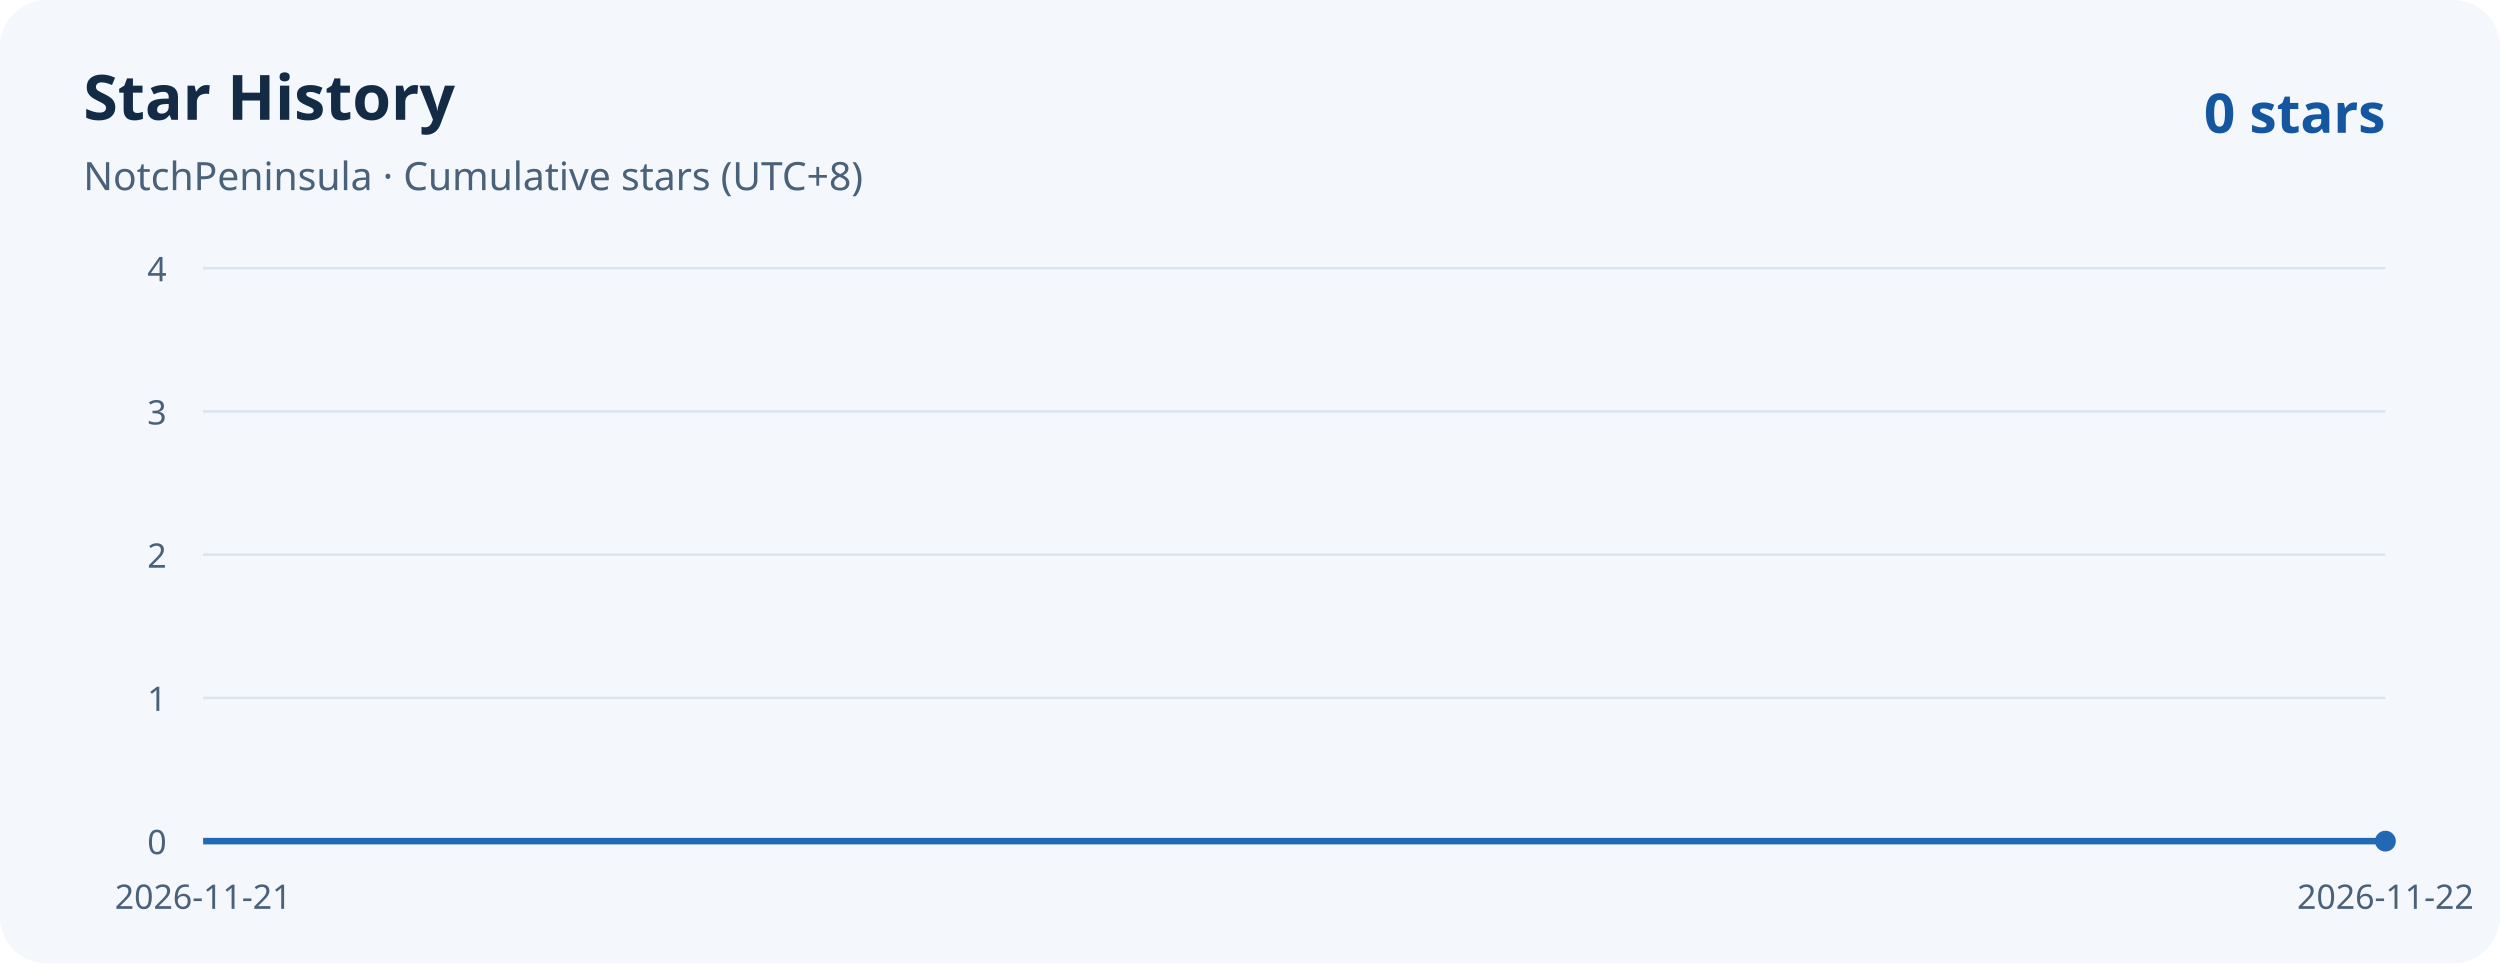
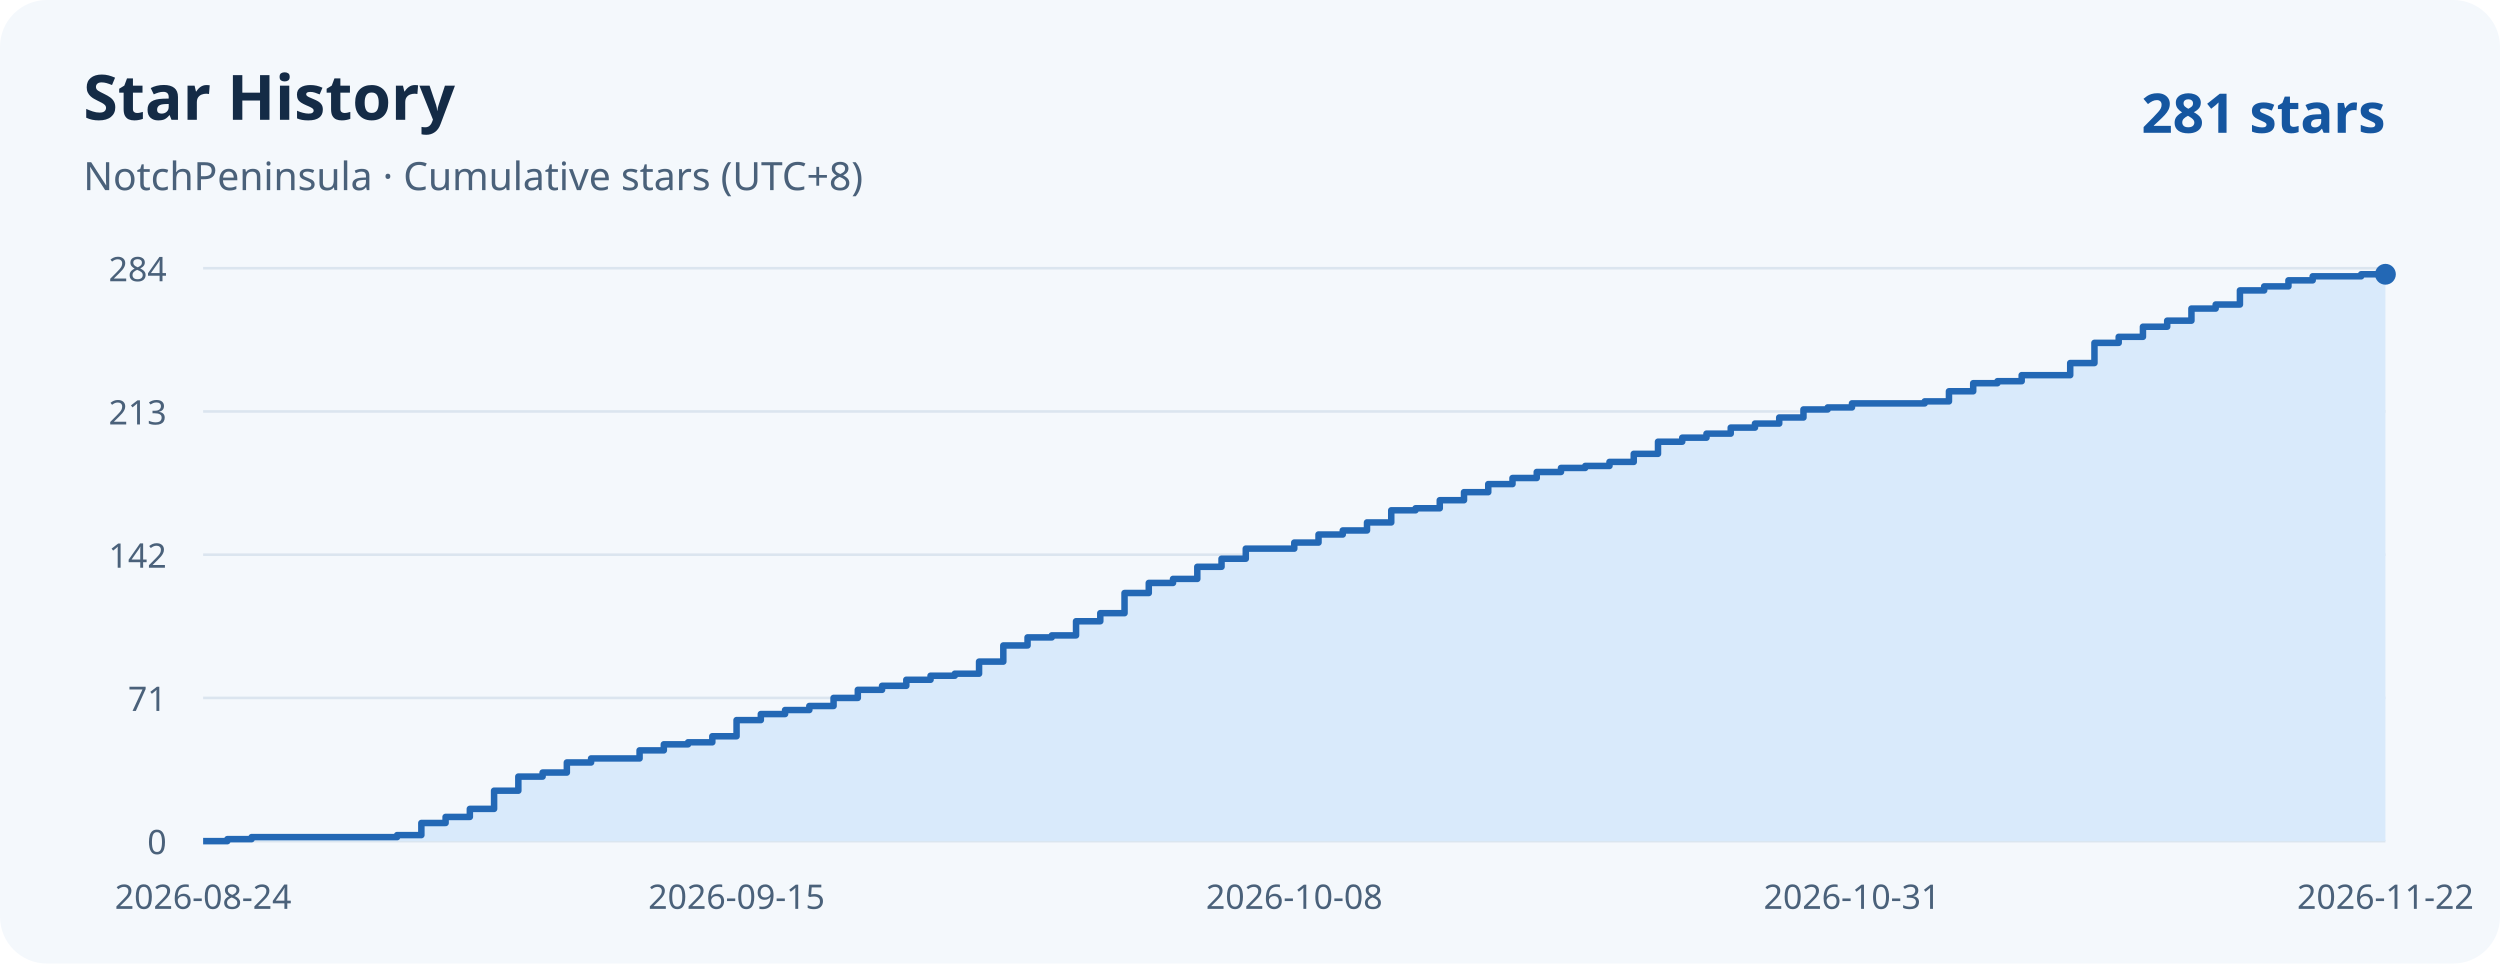
<svg xmlns="http://www.w3.org/2000/svg" width="960" height="370" viewBox="0 0 960 370" role="img" aria-labelledby="title desc">
  <rect width="960" height="370" rx="18" fill="#f4f8fc" />
  <g font-family="system-ui, sans-serif">
    <text x="32" y="46" fill="#142b46" font-weight="700" font-size="24">Star History</text>
    <text x="32" y="73" fill="#4a617a" font-size="15">NotchPeninsula · Cumulative stars (UTC+8)</text>
-     <text x="916" y="51" text-anchor="end" fill="#1556a0" font-weight="700" font-size="21">0 stars</text>
+     <text x="916" y="51" text-anchor="end" fill="#1556a0" font-weight="700" font-size="21">281 stars</text>
    <g fill="#4a617a" font-size="13">
      <path d="M 78 323 H 916" stroke="#dbe5ef" />
      <text x="64" y="328" text-anchor="end">0</text>
      <path d="M 78 268 H 916" stroke="#dbe5ef" />
-       <text x="64" y="273" text-anchor="end">1</text>
+       <text x="64" y="273" text-anchor="end">71</text>
      <path d="M 78 213 H 916" stroke="#dbe5ef" />
-       <text x="64" y="218" text-anchor="end">2</text>
+       <text x="64" y="218" text-anchor="end">142</text>
      <path d="M 78 158 H 916" stroke="#dbe5ef" />
-       <text x="64" y="163" text-anchor="end">3</text>
+       <text x="64" y="163" text-anchor="end">213</text>
      <path d="M 78 103 H 916" stroke="#dbe5ef" />
-       <text x="64" y="108" text-anchor="end">4</text>
-       <text x="78.00" y="349" text-anchor="middle">2026-11-21</text>
+       <text x="64" y="108" text-anchor="end">284</text>
+       <text x="78.00" y="349" text-anchor="middle">2026-08-24</text>
+       <text x="282.84" y="349" text-anchor="middle">2026-09-15</text>
+       <text x="497.00" y="349" text-anchor="middle">2026-10-08</text>
+       <text x="711.16" y="349" text-anchor="middle">2026-10-31</text>
      <text x="916.00" y="349" text-anchor="middle">2026-11-22</text>
    </g>
  </g>
-   <path d="M 78 323 H 916 V 323 H 78 Z" fill="#d9eafb" />
-   <path d="M 78 323 H 916" fill="none" stroke="#2368b5" stroke-width="2.5" stroke-linejoin="round" />
-   <circle cx="916" cy="323.00" r="4" fill="#2368b5" />
+   <path d="M 78 323 H 87.31 V 322.23 H 96.62 V 321.45 H 152.49 V 320.68 H 161.80 V 316.03 H 171.11 V 313.70 H 180.42 V 310.61 H 189.73 V 303.63 H 199.04 V 298.21 H 208.36 V 296.66 H 217.67 V 292.79 H 226.98 V 291.24 H 245.60 V 288.14 H 254.91 V 285.82 H 264.22 V 285.04 H 273.53 V 282.72 H 282.84 V 276.52 H 292.16 V 274.20 H 301.47 V 272.65 H 310.78 V 271.10 H 320.09 V 268.00 H 329.40 V 264.90 H 338.71 V 263.35 H 348.02 V 261.03 H 357.33 V 259.48 H 366.64 V 258.70 H 375.96 V 254.06 H 385.27 V 247.86 H 394.58 V 244.76 H 403.89 V 243.99 H 413.20 V 238.56 H 422.51 V 235.46 H 431.82 V 227.72 H 441.13 V 223.85 H 450.44 V 222.30 H 459.76 V 217.65 H 469.07 V 214.55 H 478.38 V 210.68 H 497.00 V 208.35 H 506.31 V 205.25 H 515.62 V 203.70 H 524.93 V 200.61 H 534.24 V 195.96 H 543.56 V 195.18 H 552.87 V 192.08 H 562.18 V 188.99 H 571.49 V 185.89 H 580.80 V 183.56 H 590.11 V 181.24 H 599.42 V 179.69 H 608.73 V 178.92 H 618.04 V 177.37 H 627.36 V 174.27 H 636.67 V 169.62 H 645.98 V 168.07 H 655.29 V 166.52 H 664.60 V 164.20 H 673.91 V 162.65 H 683.22 V 160.32 H 692.53 V 157.23 H 701.84 V 156.45 H 711.16 V 154.90 H 739.09 V 154.13 H 748.40 V 150.25 H 757.71 V 147.15 H 767.02 V 146.38 H 776.33 V 144.06 H 794.96 V 139.41 H 804.27 V 131.66 H 813.58 V 129.34 H 822.89 V 125.46 H 832.20 V 123.14 H 841.51 V 118.49 H 850.82 V 116.94 H 860.13 V 111.52 H 869.44 V 109.97 H 878.76 V 107.65 H 888.07 V 106.10 H 906.69 V 105.32 H 916 V 323 H 78 Z" fill="#d9eafb" />
+   <path d="M 78 323 H 87.31 V 322.23 H 96.62 V 321.45 H 152.49 V 320.68 H 161.80 V 316.03 H 171.11 V 313.70 H 180.42 V 310.61 H 189.73 V 303.63 H 199.04 V 298.21 H 208.36 V 296.66 H 217.67 V 292.79 H 226.98 V 291.24 H 245.60 V 288.14 H 254.91 V 285.82 H 264.22 V 285.04 H 273.53 V 282.72 H 282.84 V 276.52 H 292.16 V 274.20 H 301.47 V 272.65 H 310.78 V 271.10 H 320.09 V 268.00 H 329.40 V 264.90 H 338.71 V 263.35 H 348.02 V 261.03 H 357.33 V 259.48 H 366.64 V 258.70 H 375.96 V 254.06 H 385.27 V 247.86 H 394.58 V 244.76 H 403.89 V 243.99 H 413.20 V 238.56 H 422.51 V 235.46 H 431.82 V 227.72 H 441.13 V 223.85 H 450.44 V 222.30 H 459.76 V 217.65 H 469.07 V 214.55 H 478.38 V 210.68 H 497.00 V 208.35 H 506.31 V 205.25 H 515.62 V 203.70 H 524.93 V 200.61 H 534.24 V 195.96 H 543.56 V 195.18 H 552.87 V 192.08 H 562.18 V 188.99 H 571.49 V 185.89 H 580.80 V 183.56 H 590.11 V 181.24 H 599.42 V 179.69 H 608.73 V 178.92 H 618.04 V 177.37 H 627.36 V 174.27 H 636.67 V 169.62 H 645.98 V 168.07 H 655.29 V 166.52 H 664.60 V 164.20 H 673.91 V 162.65 H 683.22 V 160.32 H 692.53 V 157.23 H 701.84 V 156.45 H 711.16 V 154.90 H 739.09 V 154.13 H 748.40 V 150.25 H 757.71 V 147.15 H 767.02 V 146.38 H 776.33 V 144.06 H 794.96 V 139.41 H 804.27 V 131.66 H 813.58 V 129.34 H 822.89 V 125.46 H 832.20 V 123.14 H 841.51 V 118.49 H 850.82 V 116.94 H 860.13 V 111.52 H 869.44 V 109.97 H 878.76 V 107.65 H 888.07 V 106.10 H 906.69 V 105.32 H 916" fill="none" stroke="#2368b5" stroke-width="2.5" stroke-linejoin="round" />
+   <circle cx="916" cy="105.32" r="4" fill="#2368b5" />
</svg>
